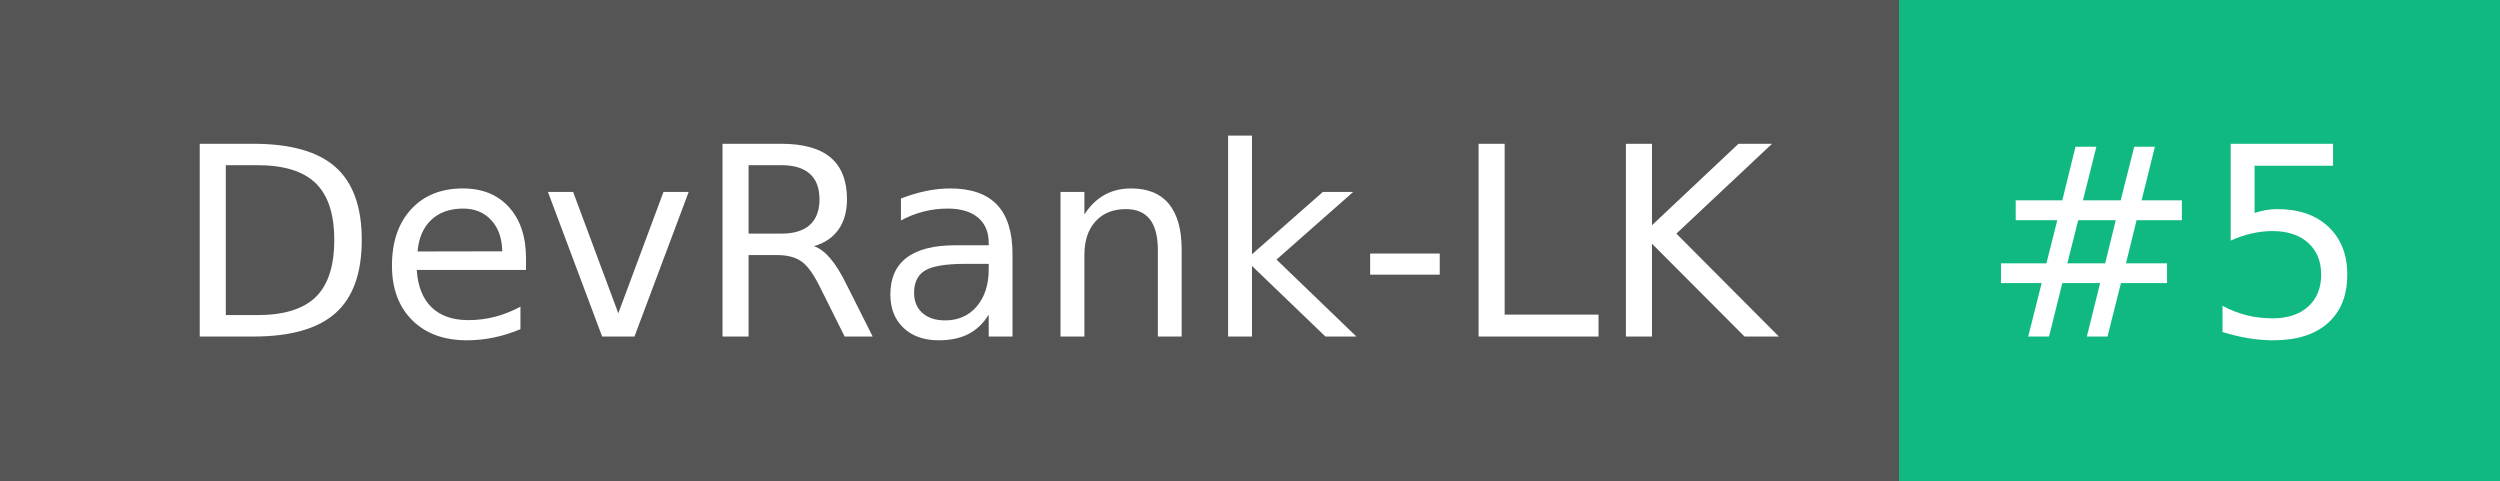
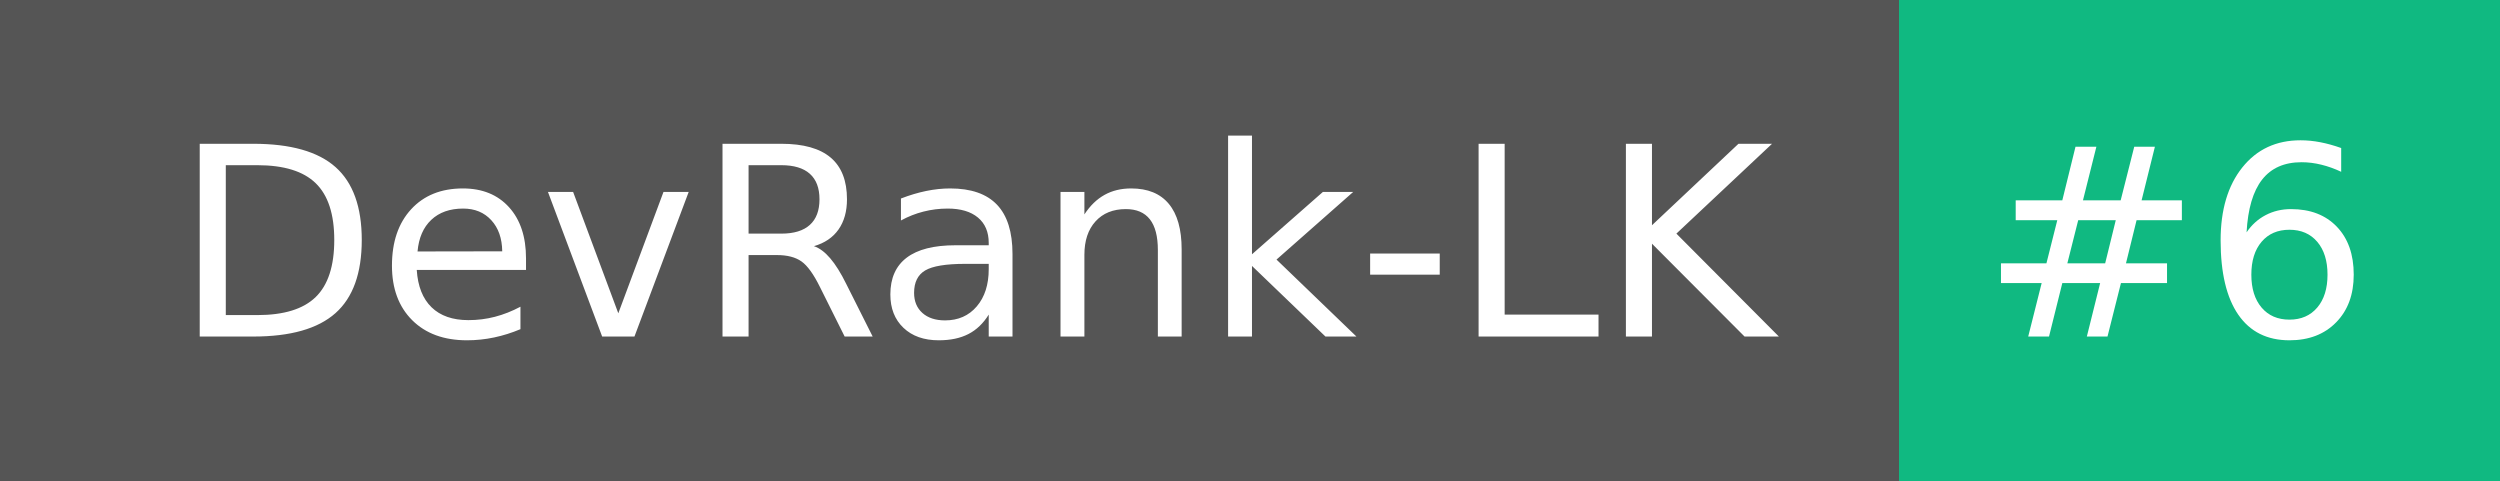
- <svg xmlns="http://www.w3.org/2000/svg" width="104" height="20" role="img" aria-label="DevRank-LK: #5">
+ <svg xmlns="http://www.w3.org/2000/svg" width="104" height="20" role="img" aria-label="DevRank-LK: #6">
  <g shape-rendering="crispEdges">
    <rect width="79" height="20" fill="#555" />
    <rect x="79" width="25" height="20" fill="#10b981" />
  </g>
  <g fill="#fff" text-anchor="middle" font-family="Verdana,Geneva,DejaVu Sans,sans-serif" text-rendering="geometricPrecision" font-size="110">
    <text x="405" y="140" transform="scale(.1)" fill="#fff" textLength="690">DevRank-LK</text>
-     <text x="905" y="140" transform="scale(.1)" fill="#fff" textLength="150">#5</text>
+     <text x="905" y="140" transform="scale(.1)" fill="#fff" textLength="150">#6</text>
  </g>
</svg>
